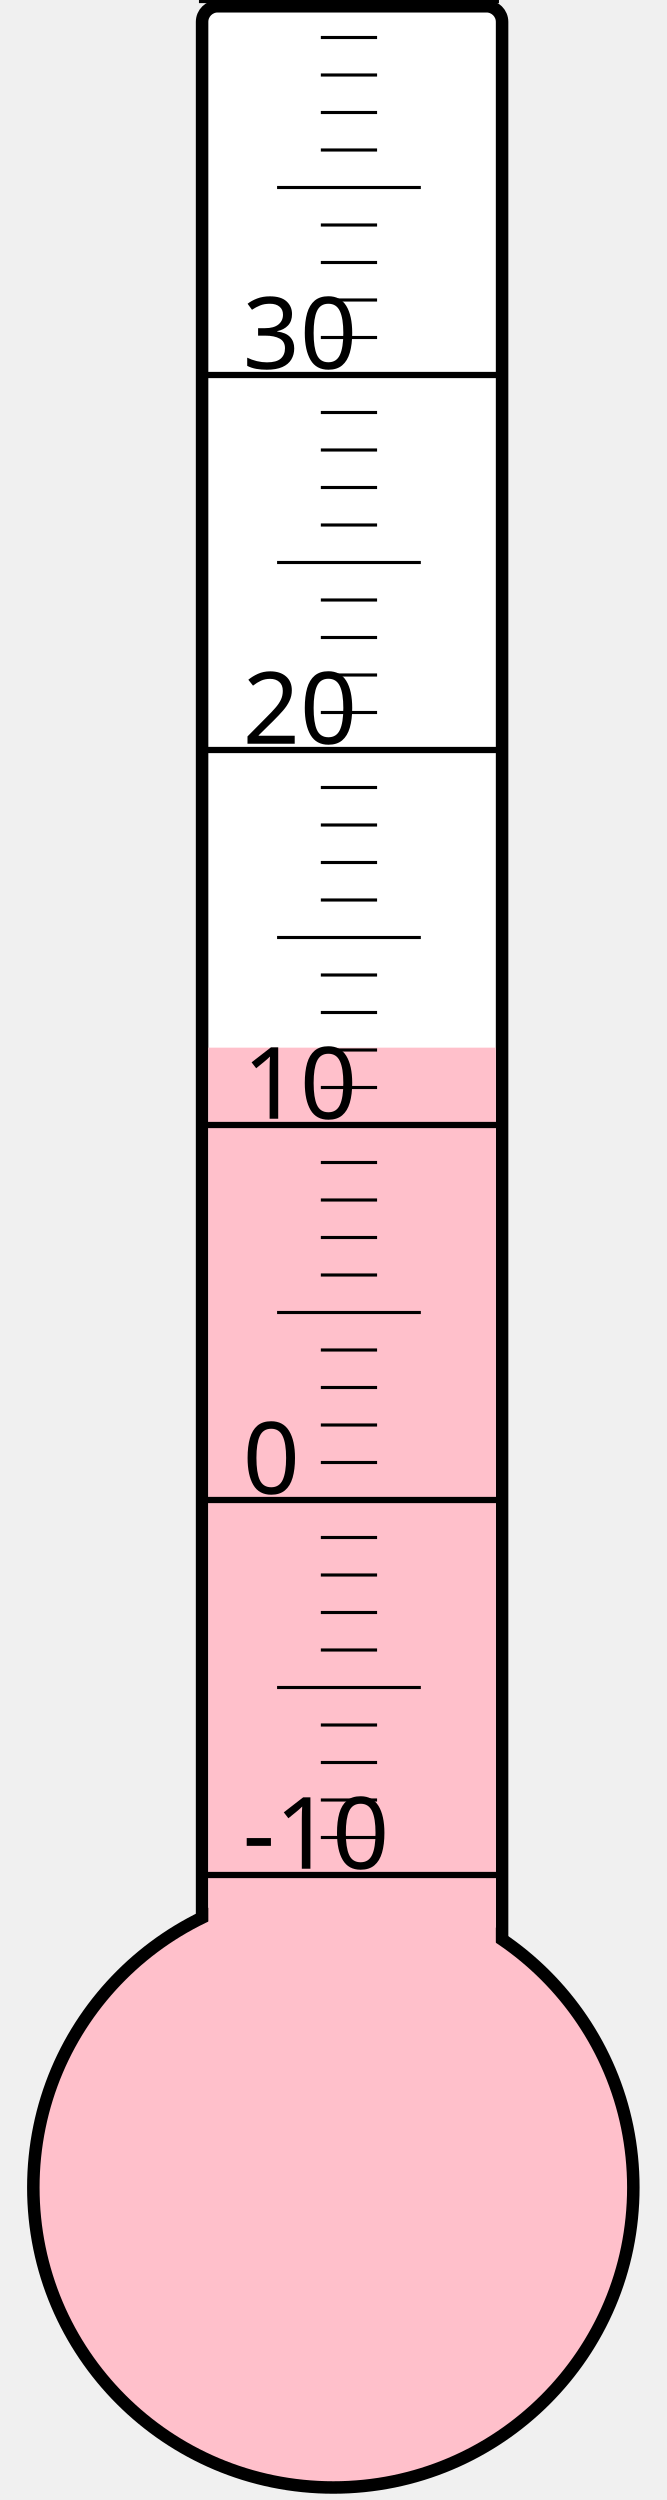
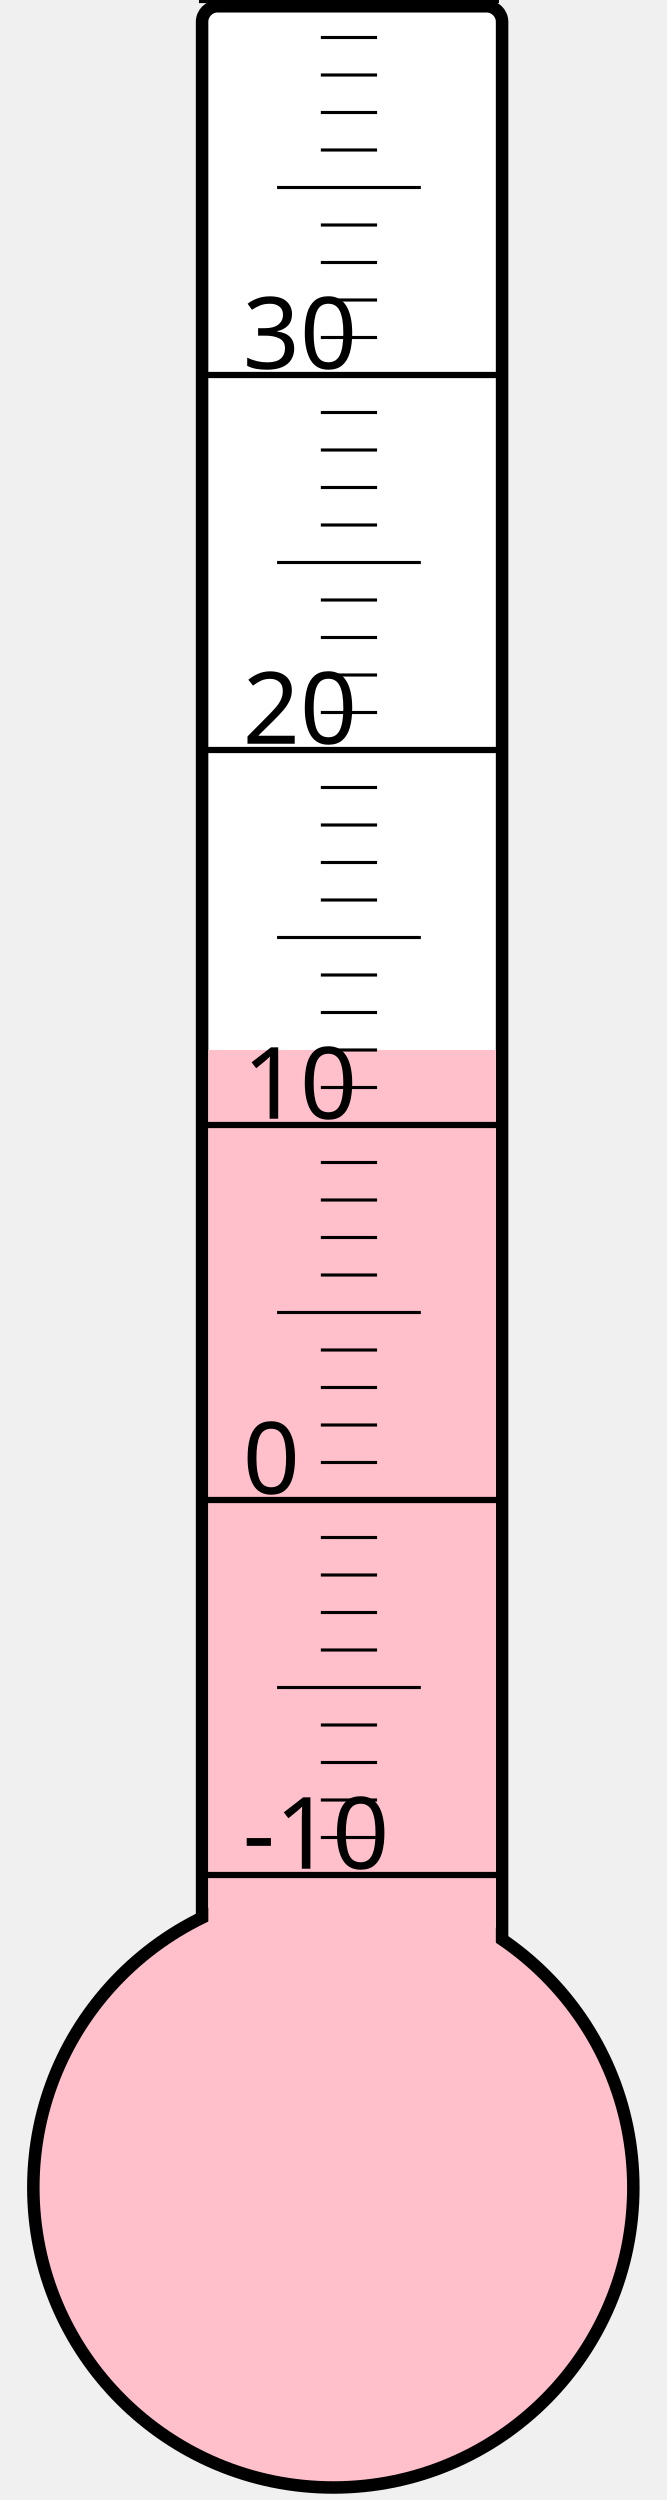
<svg xmlns="http://www.w3.org/2000/svg" width="40px" height="150px" viewBox="0 0 200 800">
  <rect width="200" height="800" x="0" y="0" style="fill: #ffffeb; fill-opacity: 0;" />
  <rect width="96" height="680" x="58" y="2" rx="5" ry="5" style="fill: white; fill-opacity: 1; stroke: black; stroke-width: 4;" />
  <circle cx="100" cy="700" r="96" style="fill: pink; stroke: black; stroke-width: 4;" />
-   <rect width="92" height="364.75" x="60" y="335.25" style="fill: pink; fill-opacity: 1; stroke-width: 0;" />
+   <rect width="92" height="364.0" x="60" y="336.0" style="fill: pink; fill-opacity: 1; stroke-width: 0;" />
  <text x="71" y="598" style="font-family: sans-serif; font-size: 24pt;">-10</text>
  <text x="71" y="478" style="font-family: sans-serif; font-size: 24pt;">0</text>
  <text x="71" y="358" style="font-family: sans-serif; font-size: 24pt;">10</text>
  <text x="71" y="238" style="font-family: sans-serif; font-size: 24pt;">20</text>
  <text x="71" y="118" style="font-family: sans-serif; font-size: 24pt;">30</text>
  <g style="stroke: black;">
    <line x1="57" y1="600" x2="153" y2="600" style="stroke-width: 2;" />
    <line x1="96" y1="588" x2="114" y2="588" style="stroke-width: 1;" />
    <line x1="96" y1="576" x2="114" y2="576" style="stroke-width: 1;" />
    <line x1="96" y1="564" x2="114" y2="564" style="stroke-width: 1;" />
    <line x1="96" y1="552" x2="114" y2="552" style="stroke-width: 1;" />
    <line x1="82" y1="540" x2="128" y2="540" style="stroke-width: 1;" />
    <line x1="96" y1="528" x2="114" y2="528" style="stroke-width: 1;" />
    <line x1="96" y1="516" x2="114" y2="516" style="stroke-width: 1;" />
    <line x1="96" y1="504" x2="114" y2="504" style="stroke-width: 1;" />
    <line x1="96" y1="492" x2="114" y2="492" style="stroke-width: 1;" />
    <line x1="57" y1="480" x2="153" y2="480" style="stroke-width: 2;" />
    <line x1="96" y1="468" x2="114" y2="468" style="stroke-width: 1;" />
    <line x1="96" y1="456" x2="114" y2="456" style="stroke-width: 1;" />
    <line x1="96" y1="444" x2="114" y2="444" style="stroke-width: 1;" />
    <line x1="96" y1="432" x2="114" y2="432" style="stroke-width: 1;" />
    <line x1="82" y1="420" x2="128" y2="420" style="stroke-width: 1;" />
    <line x1="96" y1="408" x2="114" y2="408" style="stroke-width: 1;" />
    <line x1="96" y1="396" x2="114" y2="396" style="stroke-width: 1;" />
    <line x1="96" y1="384" x2="114" y2="384" style="stroke-width: 1;" />
    <line x1="96" y1="372" x2="114" y2="372" style="stroke-width: 1;" />
    <line x1="57" y1="360" x2="153" y2="360" style="stroke-width: 2;" />
    <line x1="96" y1="348" x2="114" y2="348" style="stroke-width: 1;" />
    <line x1="96" y1="336" x2="114" y2="336" style="stroke-width: 1;" />
    <line x1="96" y1="324" x2="114" y2="324" style="stroke-width: 1;" />
    <line x1="96" y1="312" x2="114" y2="312" style="stroke-width: 1;" />
    <line x1="82" y1="300" x2="128" y2="300" style="stroke-width: 1;" />
    <line x1="96" y1="288" x2="114" y2="288" style="stroke-width: 1;" />
    <line x1="96" y1="276" x2="114" y2="276" style="stroke-width: 1;" />
    <line x1="96" y1="264" x2="114" y2="264" style="stroke-width: 1;" />
    <line x1="96" y1="252" x2="114" y2="252" style="stroke-width: 1;" />
    <line x1="57" y1="240" x2="153" y2="240" style="stroke-width: 2;" />
    <line x1="96" y1="228" x2="114" y2="228" style="stroke-width: 1;" />
    <line x1="96" y1="216" x2="114" y2="216" style="stroke-width: 1;" />
    <line x1="96" y1="204" x2="114" y2="204" style="stroke-width: 1;" />
    <line x1="96" y1="192" x2="114" y2="192" style="stroke-width: 1;" />
    <line x1="82" y1="180" x2="128" y2="180" style="stroke-width: 1;" />
    <line x1="96" y1="168" x2="114" y2="168" style="stroke-width: 1;" />
    <line x1="96" y1="156" x2="114" y2="156" style="stroke-width: 1;" />
    <line x1="96" y1="144" x2="114" y2="144" style="stroke-width: 1;" />
    <line x1="96" y1="132" x2="114" y2="132" style="stroke-width: 1;" />
    <line x1="57" y1="120" x2="153" y2="120" style="stroke-width: 2;" />
    <line x1="96" y1="108" x2="114" y2="108" style="stroke-width: 1;" />
    <line x1="96" y1="96" x2="114" y2="96" style="stroke-width: 1;" />
    <line x1="96" y1="84" x2="114" y2="84" style="stroke-width: 1;" />
    <line x1="96" y1="72" x2="114" y2="72" style="stroke-width: 1;" />
    <line x1="82" y1="60" x2="128" y2="60" style="stroke-width: 1;" />
    <line x1="96" y1="48" x2="114" y2="48" style="stroke-width: 1;" />
    <line x1="96" y1="36" x2="114" y2="36" style="stroke-width: 1;" />
    <line x1="96" y1="24" x2="114" y2="24" style="stroke-width: 1;" />
    <line x1="96" y1="12" x2="114" y2="12" style="stroke-width: 1;" />
    <line x1="57" y1="0" x2="153" y2="0" style="stroke-width: 2;" />
  </g>
</svg>
